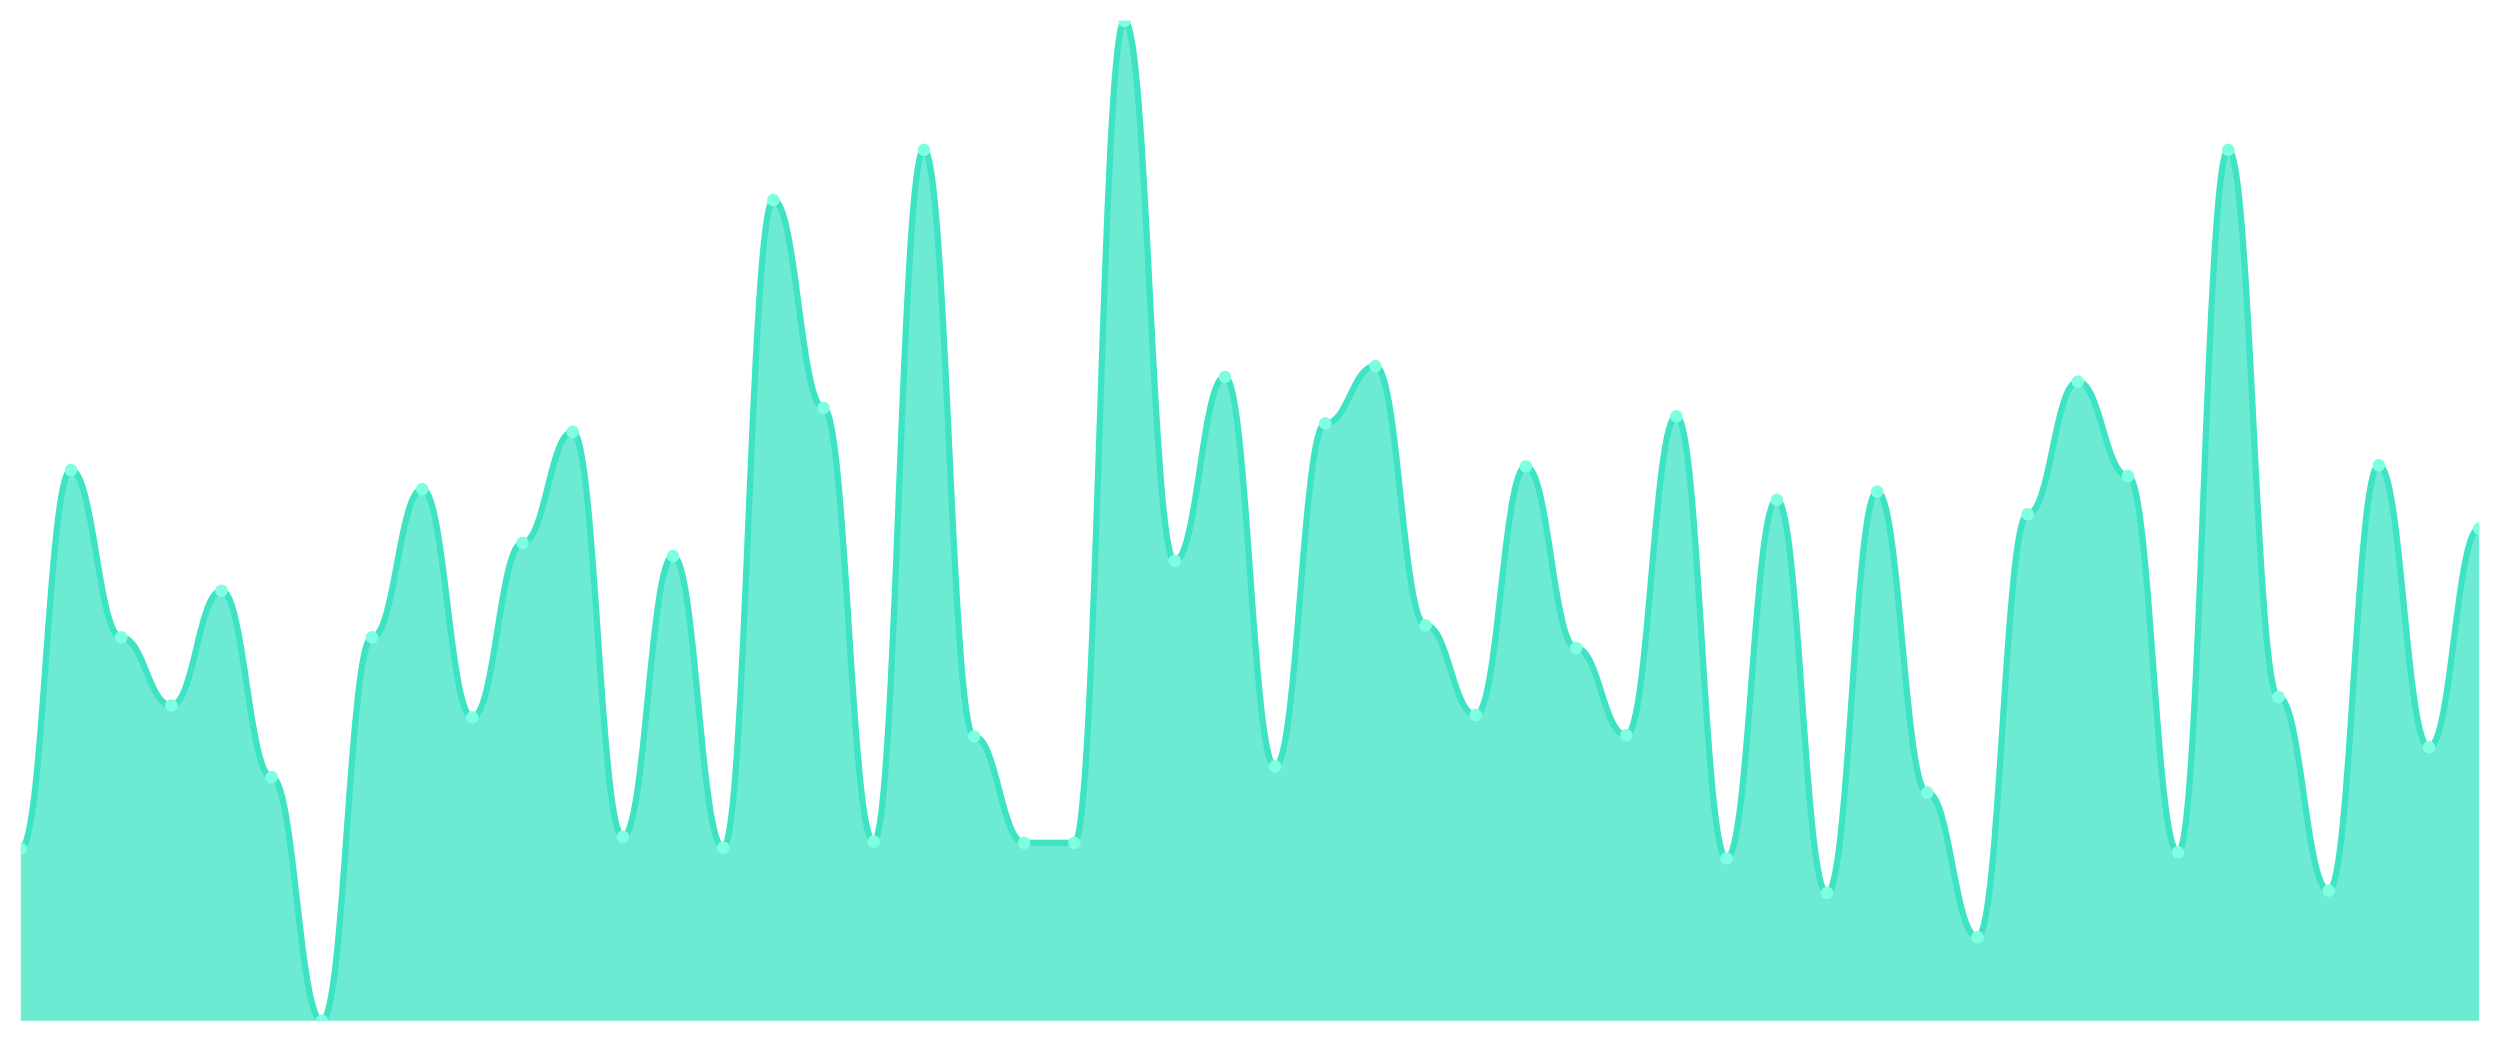
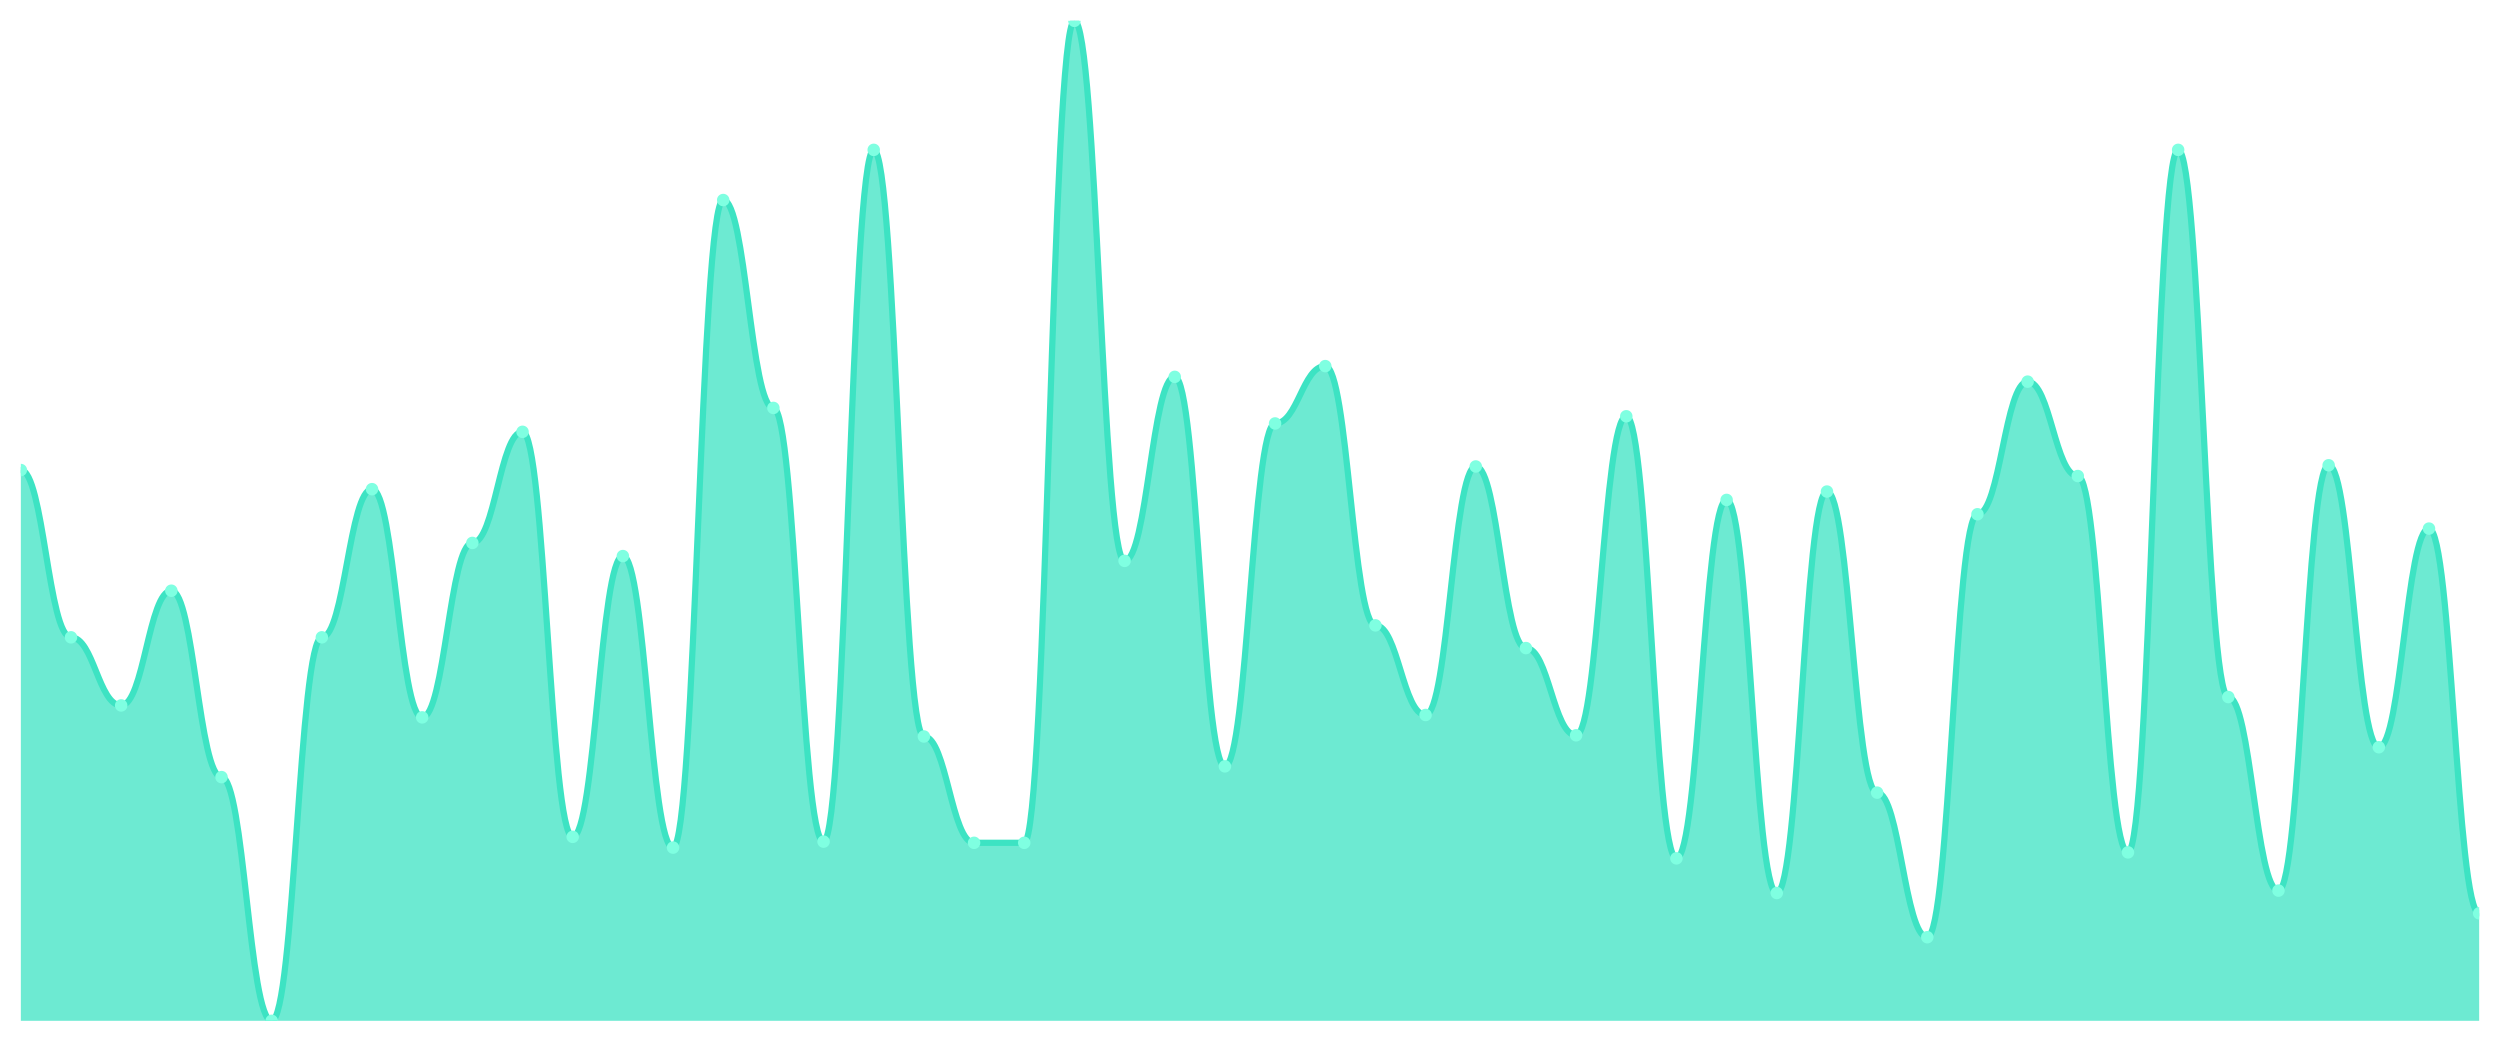
<svg xmlns="http://www.w3.org/2000/svg" viewBox="0 0 1200 500" width="1200" height="500">
  <defs>
    <clipPath id="c">
      <rect x="10" y="10" width="1180" height="480" />
    </clipPath>
  </defs>
  <rect width="1200" height="500" fill="none" />
  <g clip-path="url(#c)">
-     <path d="M 10,490 L 10,407.419 C 20.837,407.419 23.245,225.627 34.082,225.627 C 44.918,225.627 47.327,305.914 58.163,305.914 C 69,305.914 71.408,338.602 82.245,338.602 C 93.082,338.602 95.49,283.548 106.327,283.548 C 117.163,283.548 119.571,373.011 130.408,373.011 C 141.245,373.011 143.653,490 154.49,490 C 165.327,490 167.735,305.914 178.571,305.914 C 189.408,305.914 191.816,234.803 202.653,234.803 C 213.49,234.803 215.898,344.337 226.735,344.337 C 237.571,344.337 239.98,260.609 250.816,260.609 C 261.653,260.609 264.061,207.276 274.898,207.276 C 285.735,207.276 288.143,401.685 298.98,401.685 C 309.816,401.685 312.224,266.918 323.061,266.918 C 333.898,266.918 336.306,406.846 347.143,406.846 C 357.98,406.846 360.388,96.022 371.224,96.022 C 382.061,96.022 384.469,195.806 395.306,195.806 C 406.143,195.806 408.551,403.978 419.388,403.978 C 430.224,403.978 432.633,71.935 443.469,71.935 C 454.306,71.935 456.714,353.513 467.551,353.513 C 478.388,353.513 480.796,404.552 491.633,404.552 C 502.469,404.552 504.878,404.552 515.714,404.552 C 526.551,404.552 528.959,10 539.796,10 C 550.633,10 553.041,269.211 563.878,269.211 C 574.714,269.211 577.122,180.896 587.959,180.896 C 598.796,180.896 601.204,367.849 612.041,367.849 C 622.878,367.849 625.286,203.262 636.122,203.262 C 646.959,203.262 649.367,175.735 660.204,175.735 C 671.041,175.735 673.449,300.179 684.286,300.179 C 695.122,300.179 697.531,343.19 708.367,343.19 C 719.204,343.19 721.612,223.907 732.449,223.907 C 743.286,223.907 745.694,311.075 756.531,311.075 C 767.367,311.075 769.776,352.939 780.612,352.939 C 791.449,352.939 793.857,199.821 804.694,199.821 C 815.531,199.821 817.939,412.007 828.776,412.007 C 839.612,412.007 842.02,239.964 852.857,239.964 C 863.694,239.964 866.102,428.638 876.939,428.638 C 887.776,428.638 890.184,235.95 901.02,235.95 C 911.857,235.95 914.265,380.466 925.102,380.466 C 935.939,380.466 938.347,449.857 949.184,449.857 C 960.02,449.857 962.429,246.846 973.265,246.846 C 984.102,246.846 986.51,183.19 997.347,183.19 C 1008.184,183.19 1010.592,228.495 1021.429,228.495 C 1032.265,228.495 1034.673,409.14 1045.51,409.14 C 1056.347,409.14 1058.755,71.935 1069.592,71.935 C 1080.429,71.935 1082.837,334.588 1093.673,334.588 C 1104.51,334.588 1106.918,427.491 1117.755,427.491 C 1128.592,427.491 1131,223.333 1141.837,223.333 C 1152.673,223.333 1155.082,358.674 1165.918,358.674 C 1176.755,358.674 1179.163,253.728 1190,253.728 L 1190,490 Z" fill="rgba(61,227,195,0.75)" />
-     <path d="M 10,407.419 C 20.837,407.419 23.245,225.627 34.082,225.627 C 44.918,225.627 47.327,305.914 58.163,305.914 C 69,305.914 71.408,338.602 82.245,338.602 C 93.082,338.602 95.49,283.548 106.327,283.548 C 117.163,283.548 119.571,373.011 130.408,373.011 C 141.245,373.011 143.653,490 154.49,490 C 165.327,490 167.735,305.914 178.571,305.914 C 189.408,305.914 191.816,234.803 202.653,234.803 C 213.49,234.803 215.898,344.337 226.735,344.337 C 237.571,344.337 239.98,260.609 250.816,260.609 C 261.653,260.609 264.061,207.276 274.898,207.276 C 285.735,207.276 288.143,401.685 298.98,401.685 C 309.816,401.685 312.224,266.918 323.061,266.918 C 333.898,266.918 336.306,406.846 347.143,406.846 C 357.98,406.846 360.388,96.022 371.224,96.022 C 382.061,96.022 384.469,195.806 395.306,195.806 C 406.143,195.806 408.551,403.978 419.388,403.978 C 430.224,403.978 432.633,71.935 443.469,71.935 C 454.306,71.935 456.714,353.513 467.551,353.513 C 478.388,353.513 480.796,404.552 491.633,404.552 C 502.469,404.552 504.878,404.552 515.714,404.552 C 526.551,404.552 528.959,10 539.796,10 C 550.633,10 553.041,269.211 563.878,269.211 C 574.714,269.211 577.122,180.896 587.959,180.896 C 598.796,180.896 601.204,367.849 612.041,367.849 C 622.878,367.849 625.286,203.262 636.122,203.262 C 646.959,203.262 649.367,175.735 660.204,175.735 C 671.041,175.735 673.449,300.179 684.286,300.179 C 695.122,300.179 697.531,343.19 708.367,343.19 C 719.204,343.19 721.612,223.907 732.449,223.907 C 743.286,223.907 745.694,311.075 756.531,311.075 C 767.367,311.075 769.776,352.939 780.612,352.939 C 791.449,352.939 793.857,199.821 804.694,199.821 C 815.531,199.821 817.939,412.007 828.776,412.007 C 839.612,412.007 842.02,239.964 852.857,239.964 C 863.694,239.964 866.102,428.638 876.939,428.638 C 887.776,428.638 890.184,235.95 901.02,235.95 C 911.857,235.95 914.265,380.466 925.102,380.466 C 935.939,380.466 938.347,449.857 949.184,449.857 C 960.02,449.857 962.429,246.846 973.265,246.846 C 984.102,246.846 986.51,183.19 997.347,183.19 C 1008.184,183.19 1010.592,228.495 1021.429,228.495 C 1032.265,228.495 1034.673,409.14 1045.51,409.14 C 1056.347,409.14 1058.755,71.935 1069.592,71.935 C 1080.429,71.935 1082.837,334.588 1093.673,334.588 C 1104.51,334.588 1106.918,427.491 1117.755,427.491 C 1128.592,427.491 1131,223.333 1141.837,223.333 C 1152.673,223.333 1155.082,358.674 1165.918,358.674 C 1176.755,358.674 1179.163,253.728 1190,253.728" fill="none" stroke="#3de3c3" stroke-width="3" stroke-linecap="round" stroke-linejoin="round" />
-     <circle cx="10" cy="407.419" r="3" fill="#7fffe1" />
-     <circle cx="34.082" cy="225.627" r="3" fill="#7fffe1" />
-     <circle cx="58.163" cy="305.914" r="3" fill="#7fffe1" />
-     <circle cx="82.245" cy="338.602" r="3" fill="#7fffe1" />
-     <circle cx="106.327" cy="283.548" r="3" fill="#7fffe1" />
-     <circle cx="130.408" cy="373.011" r="3" fill="#7fffe1" />
-     <circle cx="154.49" cy="490" r="3" fill="#7fffe1" />
-     <circle cx="178.571" cy="305.914" r="3" fill="#7fffe1" />
-     <circle cx="202.653" cy="234.803" r="3" fill="#7fffe1" />
-     <circle cx="226.735" cy="344.337" r="3" fill="#7fffe1" />
-     <circle cx="250.816" cy="260.609" r="3" fill="#7fffe1" />
-     <circle cx="274.898" cy="207.276" r="3" fill="#7fffe1" />
-     <circle cx="298.98" cy="401.685" r="3" fill="#7fffe1" />
-     <circle cx="323.061" cy="266.918" r="3" fill="#7fffe1" />
-     <circle cx="347.143" cy="406.846" r="3" fill="#7fffe1" />
-     <circle cx="371.224" cy="96.022" r="3" fill="#7fffe1" />
-     <circle cx="395.306" cy="195.806" r="3" fill="#7fffe1" />
-     <circle cx="419.388" cy="403.978" r="3" fill="#7fffe1" />
-     <circle cx="443.469" cy="71.935" r="3" fill="#7fffe1" />
-     <circle cx="467.551" cy="353.513" r="3" fill="#7fffe1" />
+     <path d="M 10,490 L 10,225.627 C 20.837,225.627 23.245,305.914 34.082,305.914 C 44.918,305.914 47.327,338.602 58.163,338.602 C 69,338.602 71.408,283.548 82.245,283.548 C 93.082,283.548 95.49,373.011 106.327,373.011 C 117.163,373.011 119.571,490 130.408,490 C 141.245,490 143.653,305.914 154.49,305.914 C 165.327,305.914 167.735,234.803 178.571,234.803 C 189.408,234.803 191.816,344.337 202.653,344.337 C 213.49,344.337 215.898,260.609 226.735,260.609 C 237.571,260.609 239.98,207.276 250.816,207.276 C 261.653,207.276 264.061,401.685 274.898,401.685 C 285.735,401.685 288.143,266.918 298.98,266.918 C 309.816,266.918 312.224,406.846 323.061,406.846 C 333.898,406.846 336.306,96.022 347.143,96.022 C 357.98,96.022 360.388,195.806 371.224,195.806 C 382.061,195.806 384.469,403.978 395.306,403.978 C 406.143,403.978 408.551,71.935 419.388,71.935 C 430.224,71.935 432.633,353.513 443.469,353.513 C 454.306,353.513 456.714,404.552 467.551,404.552 C 478.388,404.552 480.796,404.552 491.633,404.552 C 502.469,404.552 504.878,10 515.714,10 C 526.551,10 528.959,269.211 539.796,269.211 C 550.633,269.211 553.041,180.896 563.878,180.896 C 574.714,180.896 577.122,367.849 587.959,367.849 C 598.796,367.849 601.204,203.262 612.041,203.262 C 622.878,203.262 625.286,175.735 636.122,175.735 C 646.959,175.735 649.367,300.179 660.204,300.179 C 671.041,300.179 673.449,343.19 684.286,343.19 C 695.122,343.19 697.531,223.907 708.367,223.907 C 719.204,223.907 721.612,311.075 732.449,311.075 C 743.286,311.075 745.694,352.939 756.531,352.939 C 767.367,352.939 769.776,199.821 780.612,199.821 C 791.449,199.821 793.857,412.007 804.694,412.007 C 815.531,412.007 817.939,239.964 828.776,239.964 C 839.612,239.964 842.02,428.638 852.857,428.638 C 863.694,428.638 866.102,235.95 876.939,235.95 C 887.776,235.95 890.184,380.466 901.02,380.466 C 911.857,380.466 914.265,449.857 925.102,449.857 C 935.939,449.857 938.347,246.846 949.184,246.846 C 960.02,246.846 962.429,183.19 973.265,183.19 C 984.102,183.19 986.51,228.495 997.347,228.495 C 1008.184,228.495 1010.592,409.14 1021.429,409.14 C 1032.265,409.14 1034.673,71.935 1045.51,71.935 C 1056.347,71.935 1058.755,334.588 1069.592,334.588 C 1080.429,334.588 1082.837,427.491 1093.673,427.491 C 1104.51,427.491 1106.918,223.333 1117.755,223.333 C 1128.592,223.333 1131,358.674 1141.837,358.674 C 1152.673,358.674 1155.082,253.728 1165.918,253.728 C 1176.755,253.728 1179.163,438.387 1190,438.387 L 1190,490 Z" fill="rgba(61,227,195,0.75)" />
+     <path d="M 10,225.627 C 20.837,225.627 23.245,305.914 34.082,305.914 C 44.918,305.914 47.327,338.602 58.163,338.602 C 69,338.602 71.408,283.548 82.245,283.548 C 93.082,283.548 95.49,373.011 106.327,373.011 C 117.163,373.011 119.571,490 130.408,490 C 141.245,490 143.653,305.914 154.49,305.914 C 165.327,305.914 167.735,234.803 178.571,234.803 C 189.408,234.803 191.816,344.337 202.653,344.337 C 213.49,344.337 215.898,260.609 226.735,260.609 C 237.571,260.609 239.98,207.276 250.816,207.276 C 261.653,207.276 264.061,401.685 274.898,401.685 C 285.735,401.685 288.143,266.918 298.98,266.918 C 309.816,266.918 312.224,406.846 323.061,406.846 C 333.898,406.846 336.306,96.022 347.143,96.022 C 357.98,96.022 360.388,195.806 371.224,195.806 C 382.061,195.806 384.469,403.978 395.306,403.978 C 406.143,403.978 408.551,71.935 419.388,71.935 C 430.224,71.935 432.633,353.513 443.469,353.513 C 454.306,353.513 456.714,404.552 467.551,404.552 C 478.388,404.552 480.796,404.552 491.633,404.552 C 502.469,404.552 504.878,10 515.714,10 C 526.551,10 528.959,269.211 539.796,269.211 C 550.633,269.211 553.041,180.896 563.878,180.896 C 574.714,180.896 577.122,367.849 587.959,367.849 C 598.796,367.849 601.204,203.262 612.041,203.262 C 622.878,203.262 625.286,175.735 636.122,175.735 C 646.959,175.735 649.367,300.179 660.204,300.179 C 671.041,300.179 673.449,343.19 684.286,343.19 C 695.122,343.19 697.531,223.907 708.367,223.907 C 719.204,223.907 721.612,311.075 732.449,311.075 C 743.286,311.075 745.694,352.939 756.531,352.939 C 767.367,352.939 769.776,199.821 780.612,199.821 C 791.449,199.821 793.857,412.007 804.694,412.007 C 815.531,412.007 817.939,239.964 828.776,239.964 C 839.612,239.964 842.02,428.638 852.857,428.638 C 863.694,428.638 866.102,235.95 876.939,235.95 C 887.776,235.95 890.184,380.466 901.02,380.466 C 911.857,380.466 914.265,449.857 925.102,449.857 C 935.939,449.857 938.347,246.846 949.184,246.846 C 960.02,246.846 962.429,183.19 973.265,183.19 C 984.102,183.19 986.51,228.495 997.347,228.495 C 1008.184,228.495 1010.592,409.14 1021.429,409.14 C 1032.265,409.14 1034.673,71.935 1045.51,71.935 C 1056.347,71.935 1058.755,334.588 1069.592,334.588 C 1080.429,334.588 1082.837,427.491 1093.673,427.491 C 1104.51,427.491 1106.918,223.333 1117.755,223.333 C 1128.592,223.333 1131,358.674 1141.837,358.674 C 1152.673,358.674 1155.082,253.728 1165.918,253.728 C 1176.755,253.728 1179.163,438.387 1190,438.387" fill="none" stroke="#3de3c3" stroke-width="3" stroke-linecap="round" stroke-linejoin="round" />
+     <circle cx="10" cy="225.627" r="3" fill="#7fffe1" />
+     <circle cx="34.082" cy="305.914" r="3" fill="#7fffe1" />
+     <circle cx="58.163" cy="338.602" r="3" fill="#7fffe1" />
+     <circle cx="82.245" cy="283.548" r="3" fill="#7fffe1" />
+     <circle cx="106.327" cy="373.011" r="3" fill="#7fffe1" />
+     <circle cx="130.408" cy="490" r="3" fill="#7fffe1" />
+     <circle cx="154.49" cy="305.914" r="3" fill="#7fffe1" />
+     <circle cx="178.571" cy="234.803" r="3" fill="#7fffe1" />
+     <circle cx="202.653" cy="344.337" r="3" fill="#7fffe1" />
+     <circle cx="226.735" cy="260.609" r="3" fill="#7fffe1" />
+     <circle cx="250.816" cy="207.276" r="3" fill="#7fffe1" />
+     <circle cx="274.898" cy="401.685" r="3" fill="#7fffe1" />
+     <circle cx="298.98" cy="266.918" r="3" fill="#7fffe1" />
+     <circle cx="323.061" cy="406.846" r="3" fill="#7fffe1" />
+     <circle cx="347.143" cy="96.022" r="3" fill="#7fffe1" />
+     <circle cx="371.224" cy="195.806" r="3" fill="#7fffe1" />
+     <circle cx="395.306" cy="403.978" r="3" fill="#7fffe1" />
+     <circle cx="419.388" cy="71.935" r="3" fill="#7fffe1" />
+     <circle cx="443.469" cy="353.513" r="3" fill="#7fffe1" />
+     <circle cx="467.551" cy="404.552" r="3" fill="#7fffe1" />
    <circle cx="491.633" cy="404.552" r="3" fill="#7fffe1" />
-     <circle cx="515.714" cy="404.552" r="3" fill="#7fffe1" />
-     <circle cx="539.796" cy="10" r="3" fill="#7fffe1" />
-     <circle cx="563.878" cy="269.211" r="3" fill="#7fffe1" />
-     <circle cx="587.959" cy="180.896" r="3" fill="#7fffe1" />
-     <circle cx="612.041" cy="367.849" r="3" fill="#7fffe1" />
-     <circle cx="636.122" cy="203.262" r="3" fill="#7fffe1" />
-     <circle cx="660.204" cy="175.735" r="3" fill="#7fffe1" />
-     <circle cx="684.286" cy="300.179" r="3" fill="#7fffe1" />
-     <circle cx="708.367" cy="343.19" r="3" fill="#7fffe1" />
-     <circle cx="732.449" cy="223.907" r="3" fill="#7fffe1" />
-     <circle cx="756.531" cy="311.075" r="3" fill="#7fffe1" />
-     <circle cx="780.612" cy="352.939" r="3" fill="#7fffe1" />
-     <circle cx="804.694" cy="199.821" r="3" fill="#7fffe1" />
-     <circle cx="828.776" cy="412.007" r="3" fill="#7fffe1" />
-     <circle cx="852.857" cy="239.964" r="3" fill="#7fffe1" />
-     <circle cx="876.939" cy="428.638" r="3" fill="#7fffe1" />
-     <circle cx="901.02" cy="235.95" r="3" fill="#7fffe1" />
-     <circle cx="925.102" cy="380.466" r="3" fill="#7fffe1" />
-     <circle cx="949.184" cy="449.857" r="3" fill="#7fffe1" />
-     <circle cx="973.265" cy="246.846" r="3" fill="#7fffe1" />
-     <circle cx="997.347" cy="183.19" r="3" fill="#7fffe1" />
-     <circle cx="1021.429" cy="228.495" r="3" fill="#7fffe1" />
-     <circle cx="1045.51" cy="409.14" r="3" fill="#7fffe1" />
-     <circle cx="1069.592" cy="71.935" r="3" fill="#7fffe1" />
-     <circle cx="1093.673" cy="334.588" r="3" fill="#7fffe1" />
-     <circle cx="1117.755" cy="427.491" r="3" fill="#7fffe1" />
-     <circle cx="1141.837" cy="223.333" r="3" fill="#7fffe1" />
-     <circle cx="1165.918" cy="358.674" r="3" fill="#7fffe1" />
-     <circle cx="1190" cy="253.728" r="3" fill="#7fffe1" />
+     <circle cx="515.714" cy="10" r="3" fill="#7fffe1" />
+     <circle cx="539.796" cy="269.211" r="3" fill="#7fffe1" />
+     <circle cx="563.878" cy="180.896" r="3" fill="#7fffe1" />
+     <circle cx="587.959" cy="367.849" r="3" fill="#7fffe1" />
+     <circle cx="612.041" cy="203.262" r="3" fill="#7fffe1" />
+     <circle cx="636.122" cy="175.735" r="3" fill="#7fffe1" />
+     <circle cx="660.204" cy="300.179" r="3" fill="#7fffe1" />
+     <circle cx="684.286" cy="343.19" r="3" fill="#7fffe1" />
+     <circle cx="708.367" cy="223.907" r="3" fill="#7fffe1" />
+     <circle cx="732.449" cy="311.075" r="3" fill="#7fffe1" />
+     <circle cx="756.531" cy="352.939" r="3" fill="#7fffe1" />
+     <circle cx="780.612" cy="199.821" r="3" fill="#7fffe1" />
+     <circle cx="804.694" cy="412.007" r="3" fill="#7fffe1" />
+     <circle cx="828.776" cy="239.964" r="3" fill="#7fffe1" />
+     <circle cx="852.857" cy="428.638" r="3" fill="#7fffe1" />
+     <circle cx="876.939" cy="235.95" r="3" fill="#7fffe1" />
+     <circle cx="901.02" cy="380.466" r="3" fill="#7fffe1" />
+     <circle cx="925.102" cy="449.857" r="3" fill="#7fffe1" />
+     <circle cx="949.184" cy="246.846" r="3" fill="#7fffe1" />
+     <circle cx="973.265" cy="183.19" r="3" fill="#7fffe1" />
+     <circle cx="997.347" cy="228.495" r="3" fill="#7fffe1" />
+     <circle cx="1021.429" cy="409.14" r="3" fill="#7fffe1" />
+     <circle cx="1045.51" cy="71.935" r="3" fill="#7fffe1" />
+     <circle cx="1069.592" cy="334.588" r="3" fill="#7fffe1" />
+     <circle cx="1093.673" cy="427.491" r="3" fill="#7fffe1" />
+     <circle cx="1117.755" cy="223.333" r="3" fill="#7fffe1" />
+     <circle cx="1141.837" cy="358.674" r="3" fill="#7fffe1" />
+     <circle cx="1165.918" cy="253.728" r="3" fill="#7fffe1" />
+     <circle cx="1190" cy="438.387" r="3" fill="#7fffe1" />
  </g>
</svg>
